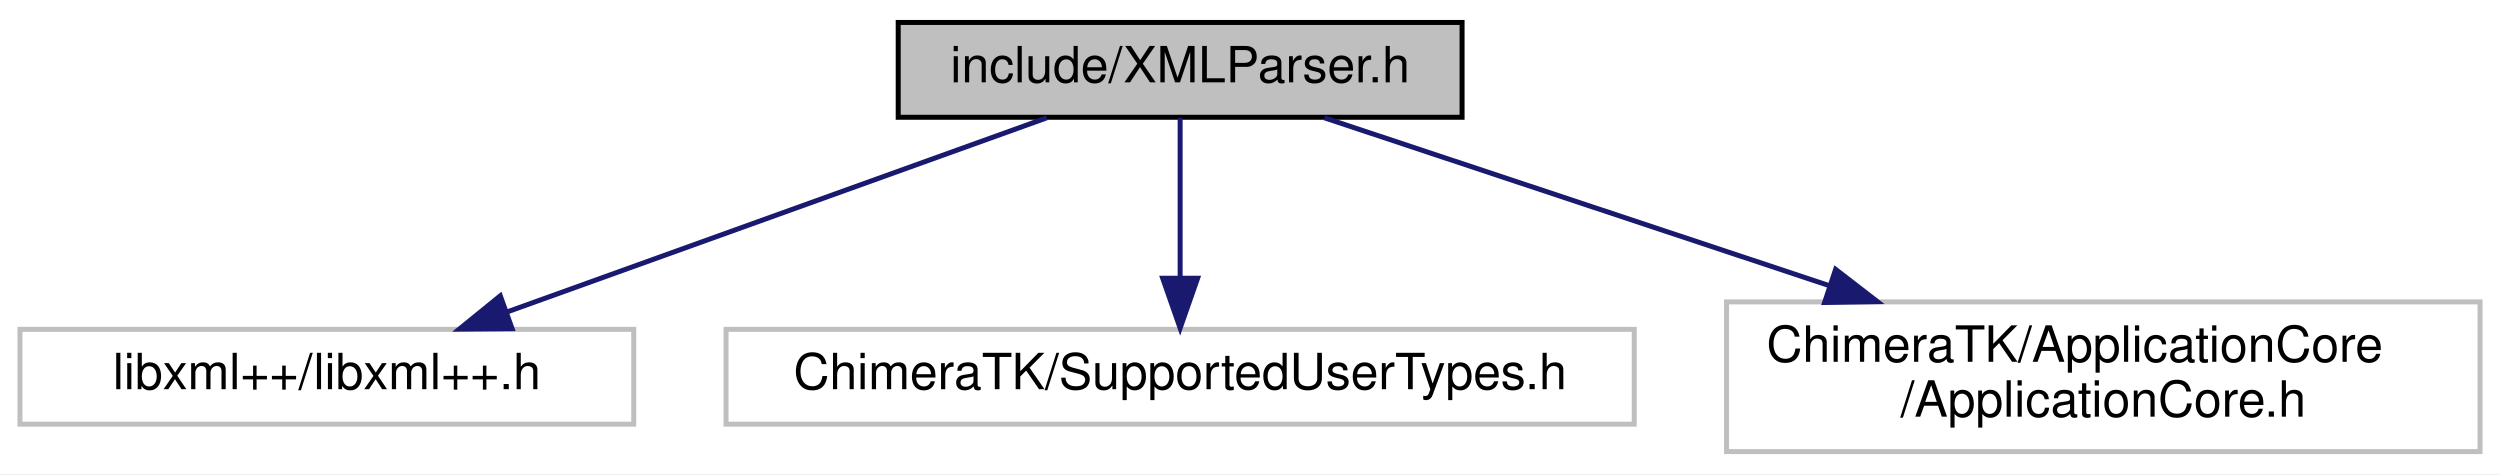
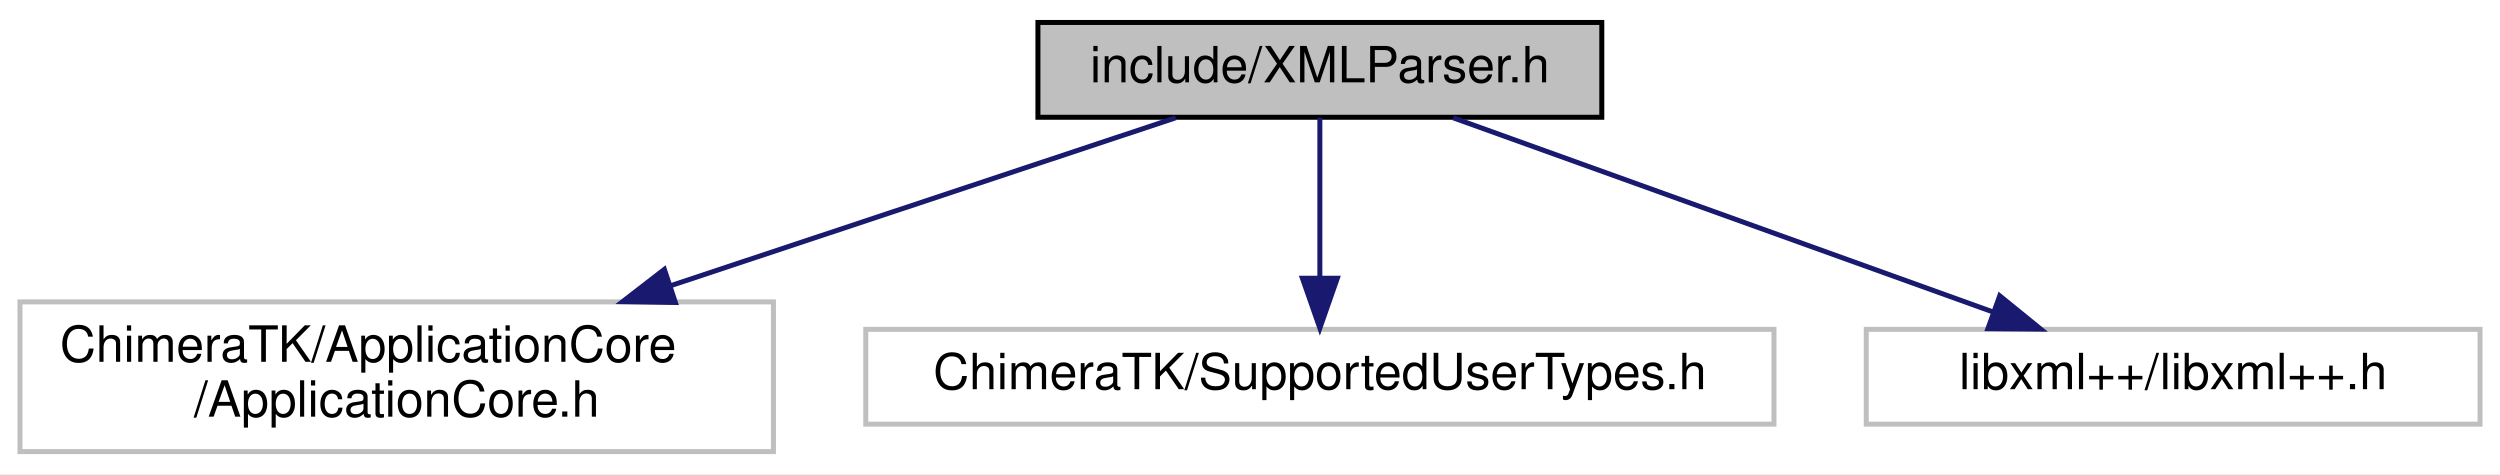
<svg xmlns="http://www.w3.org/2000/svg" width="501pt" height="95pt" viewBox="0.00 0.00 501.00 95.00">
  <g id="graph0" class="graph" transform="scale(1 1) rotate(0) translate(4 91)">
    <polygon fill="#ffffff" stroke="transparent" points="-4,4 -4,-91 497,-91 497,4 -4,4" />
    <g id="node1" class="node">
-       <polygon fill="#bfbfbf" stroke="#000000" points="176,-67.5 176,-86.5 289,-86.5 289,-67.5 176,-67.5" />
-       <text text-anchor="middle" x="232.5" y="-74.5" font-family="Helvetica,sans-Serif" font-size="10.00" fill="#000000">include/XMLParser.h</text>
+       <polygon fill="#bfbfbf" stroke="#000000" points="204,-67.5 204,-86.5 317,-86.5 317,-67.5 204,-67.5" />
+       <text text-anchor="middle" x="260.5" y="-74.5" font-family="Helvetica,sans-Serif" font-size="10.00" fill="#000000">include/XMLParser.h</text>
    </g>
    <g id="node2" class="node">
-       <polygon fill="#ffffff" stroke="#bfbfbf" points="0,-6 0,-25 123,-25 123,-6 0,-6" />
-       <text text-anchor="middle" x="61.5" y="-13" font-family="Helvetica,sans-Serif" font-size="10.00" fill="#000000">libxml++/libxml++.h</text>
+       <polygon fill="#ffffff" stroke="#bfbfbf" points="0,-.5 0,-30.5 151,-30.5 151,-.5 0,-.5" />
+       <text text-anchor="start" x="8" y="-18.5" font-family="Helvetica,sans-Serif" font-size="10.00" fill="#000000">ChimeraTK/ApplicationCore</text>
+       <text text-anchor="middle" x="75.5" y="-7.5" font-family="Helvetica,sans-Serif" font-size="10.00" fill="#000000">/ApplicationCore.h</text>
    </g>
    <g id="edge1" class="edge">
-       <path fill="none" stroke="#191970" d="M205.781,-67.391C176.668,-56.92 129.931,-40.111 97.575,-28.474" />
-       <polygon fill="#191970" stroke="#191970" points="98.626,-25.133 88.031,-25.042 96.257,-31.72 98.626,-25.133" />
+       <path fill="none" stroke="#191970" d="M231.594,-67.391C204.586,-58.412 163.559,-44.773 130.343,-33.732" />
+       <polygon fill="#191970" stroke="#191970" points="131.35,-30.378 120.756,-30.545 129.141,-37.02 131.35,-30.378" />
    </g>
    <g id="node3" class="node">
-       <polygon fill="#ffffff" stroke="#bfbfbf" points="141.5,-6 141.5,-25 323.5,-25 323.5,-6 141.5,-6" />
-       <text text-anchor="middle" x="232.5" y="-13" font-family="Helvetica,sans-Serif" font-size="10.00" fill="#000000">ChimeraTK/SupportedUserTypes.h</text>
+       <polygon fill="#ffffff" stroke="#bfbfbf" points="169.5,-6 169.5,-25 351.5,-25 351.5,-6 169.5,-6" />
+       <text text-anchor="middle" x="260.5" y="-13" font-family="Helvetica,sans-Serif" font-size="10.00" fill="#000000">ChimeraTK/SupportedUserTypes.h</text>
    </g>
    <g id="edge2" class="edge">
-       <path fill="none" stroke="#191970" d="M232.5,-67.391C232.5,-58.866 232.5,-46.139 232.5,-35.423" />
-       <polygon fill="#191970" stroke="#191970" points="236,-35.245 232.5,-25.245 229,-35.245 236,-35.245" />
+       <path fill="none" stroke="#191970" d="M260.5,-67.391C260.5,-58.866 260.5,-46.139 260.5,-35.423" />
+       <polygon fill="#191970" stroke="#191970" points="264,-35.245 260.5,-25.245 257,-35.245 264,-35.245" />
    </g>
    <g id="node4" class="node">
-       <polygon fill="#ffffff" stroke="#bfbfbf" points="342,-.5 342,-30.5 493,-30.5 493,-.5 342,-.5" />
-       <text text-anchor="start" x="350" y="-18.5" font-family="Helvetica,sans-Serif" font-size="10.00" fill="#000000">ChimeraTK/ApplicationCore</text>
-       <text text-anchor="middle" x="417.5" y="-7.5" font-family="Helvetica,sans-Serif" font-size="10.00" fill="#000000">/ApplicationCore.h</text>
+       <polygon fill="#ffffff" stroke="#bfbfbf" points="370,-6 370,-25 493,-25 493,-6 370,-6" />
+       <text text-anchor="middle" x="431.5" y="-13" font-family="Helvetica,sans-Serif" font-size="10.00" fill="#000000">libxml++/libxml++.h</text>
    </g>
    <g id="edge3" class="edge">
-       <path fill="none" stroke="#191970" d="M261.406,-67.391C288.414,-58.412 329.442,-44.773 362.657,-33.732" />
-       <polygon fill="#191970" stroke="#191970" points="363.859,-37.02 372.244,-30.545 361.65,-30.378 363.859,-37.02" />
+       <path fill="none" stroke="#191970" d="M287.219,-67.391C316.332,-56.92 363.069,-40.111 395.425,-28.474" />
+       <polygon fill="#191970" stroke="#191970" points="396.743,-31.72 404.969,-25.042 394.374,-25.133 396.743,-31.72" />
    </g>
  </g>
</svg>
